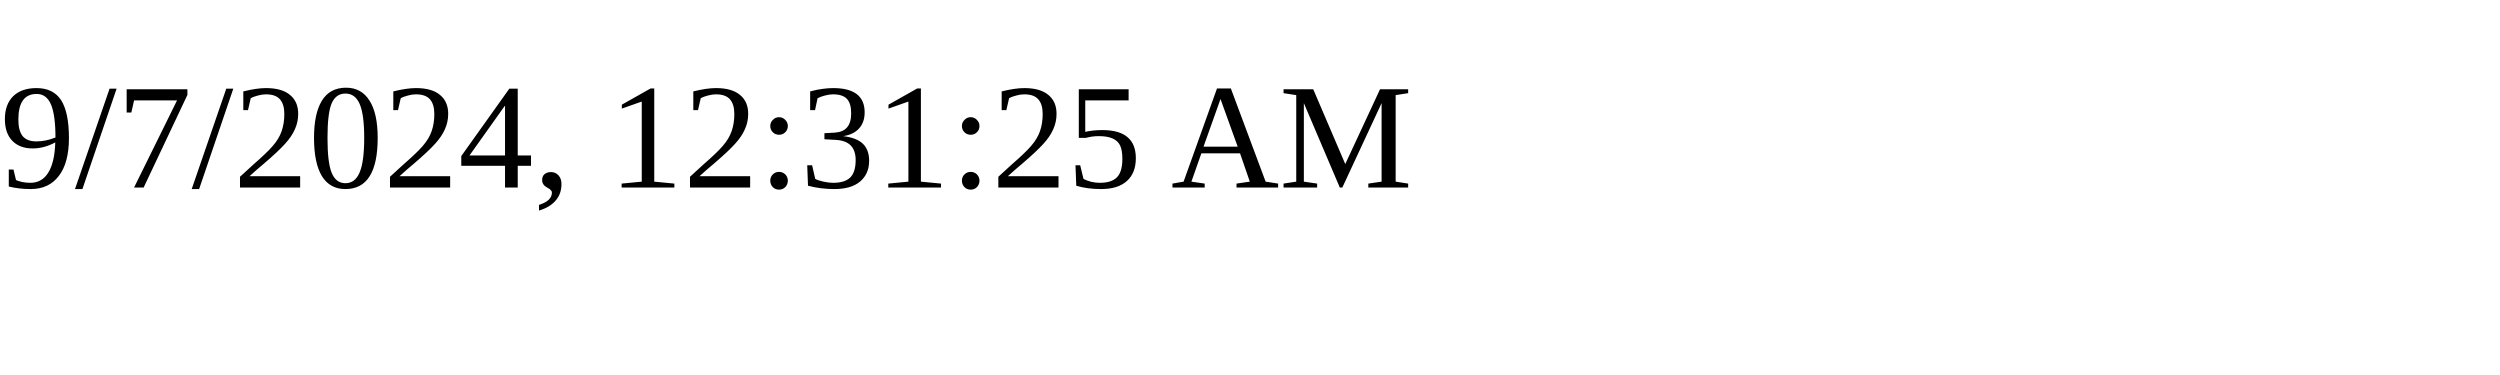
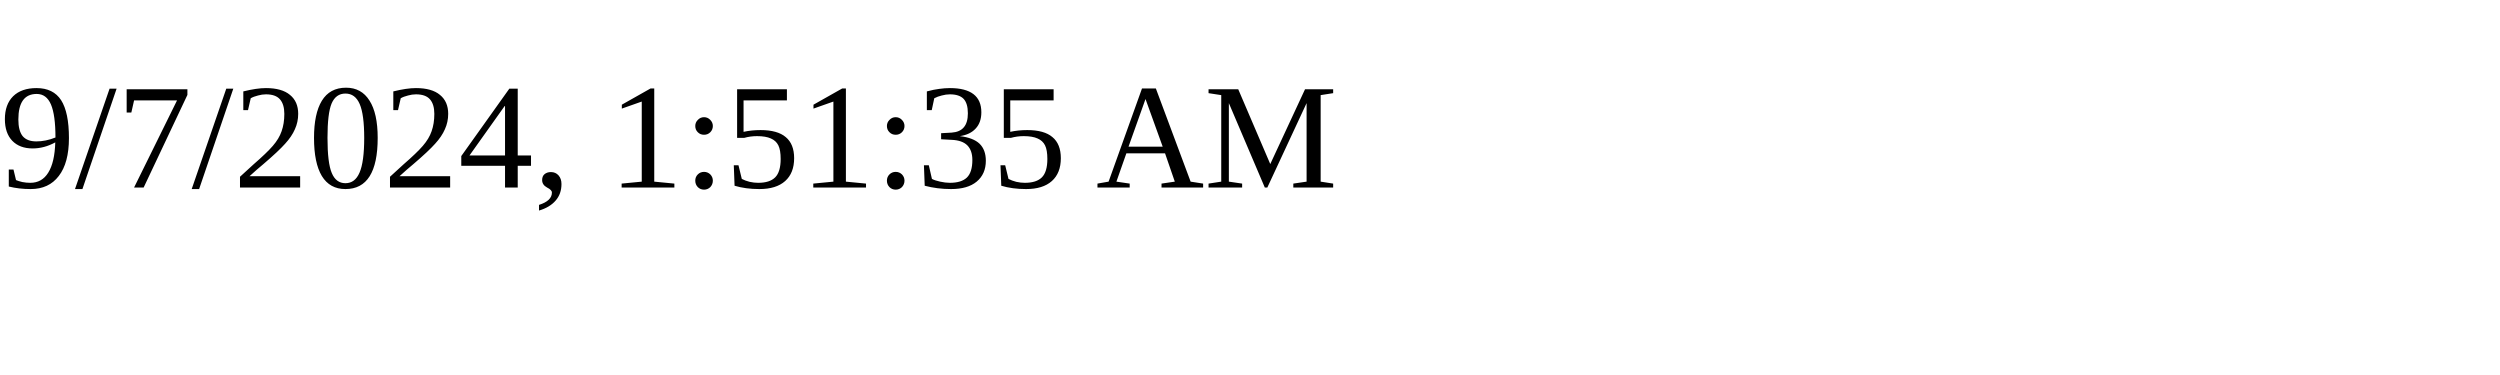
<svg xmlns="http://www.w3.org/2000/svg" height="30" width="200">
-   <text x="0" y="15">9/7/2024, 12:31:25 AM</text>
+   <text x="0" y="15">9/7/2024, 1:51:35 AM</text>
</svg>
